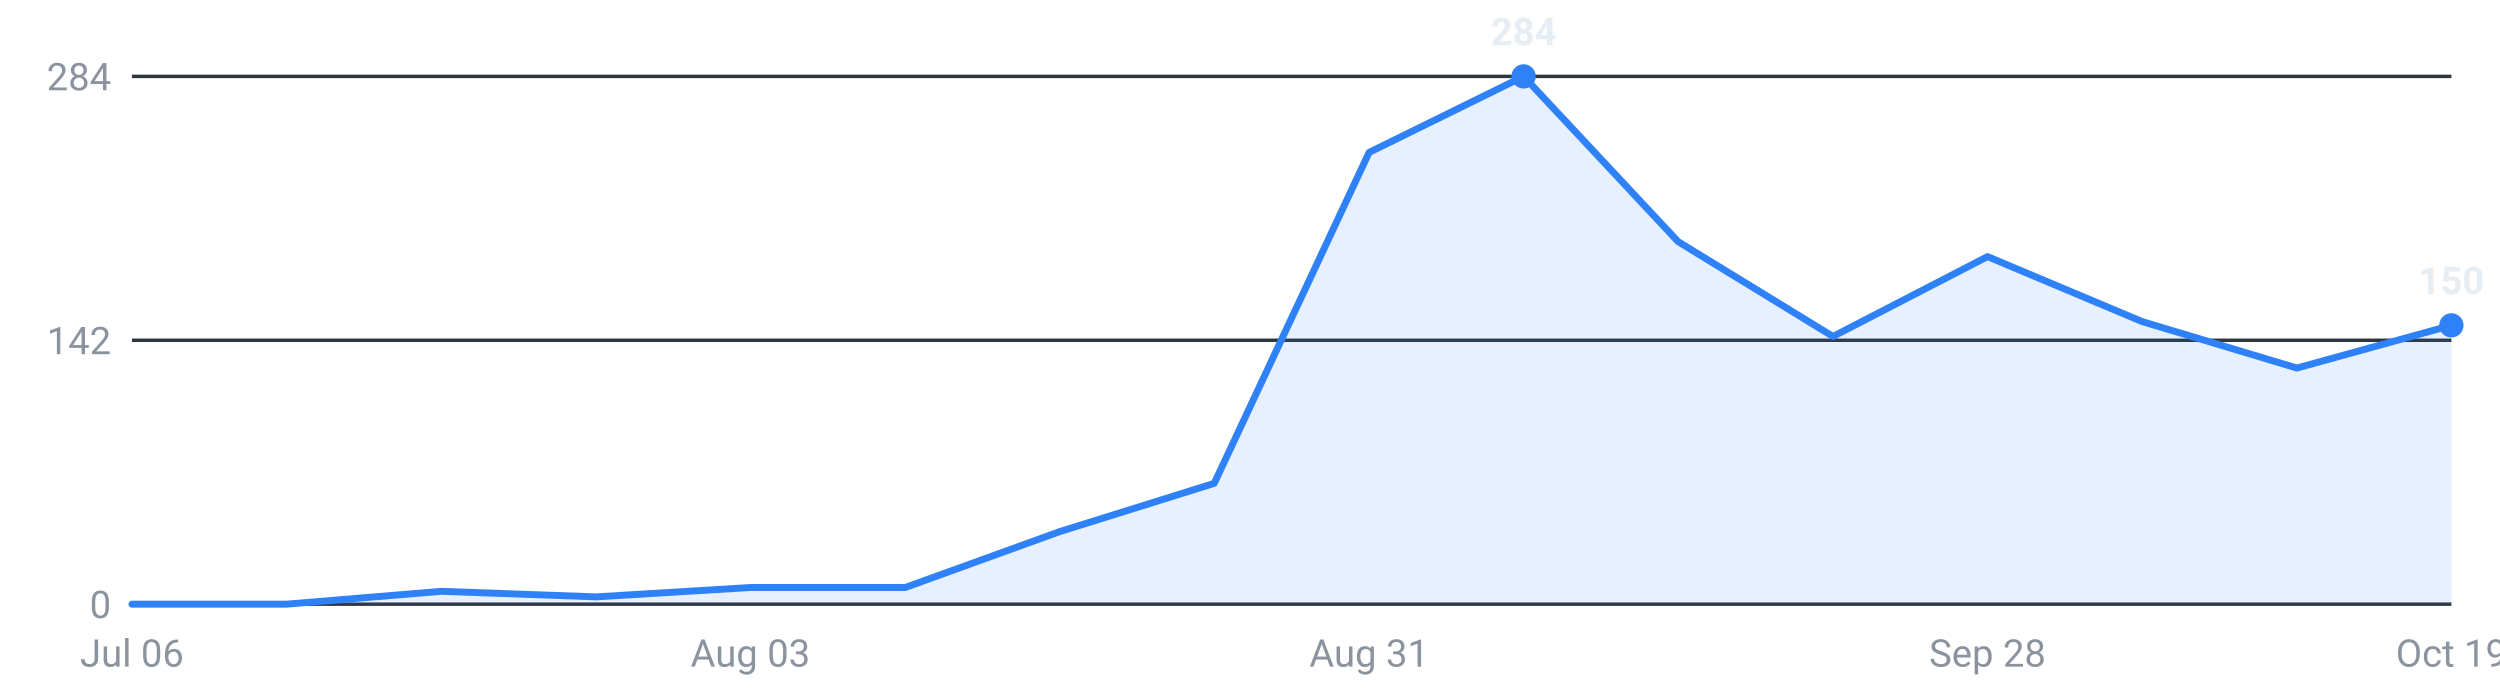
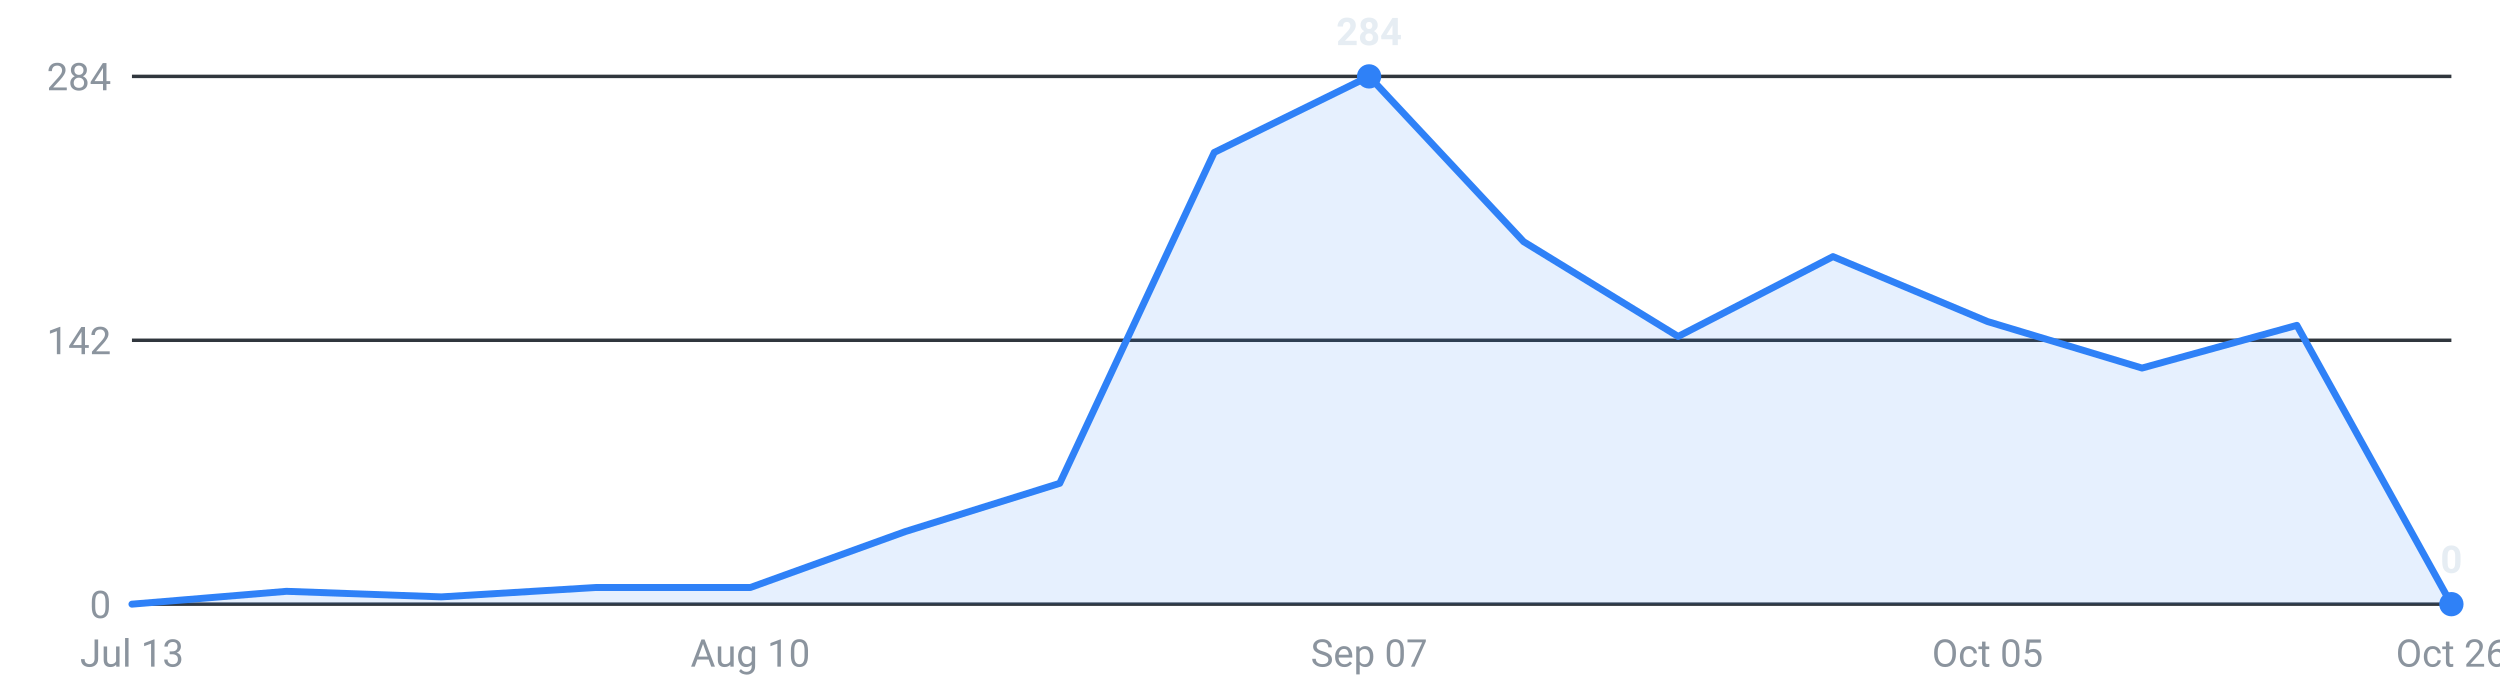
<svg xmlns="http://www.w3.org/2000/svg" viewBox="0 0 720 200" width="720" height="200" role="img" aria-label="Internships posted per week, last 16 weeks">
  <g font-family="-apple-system,Segoe UI,Roboto,sans-serif" font-size="11">
    <line x1="38" y1="174.0" x2="706" y2="174.0" stroke="#30363d" stroke-width="1" />
    <text x="32" y="178.0" text-anchor="end" fill="#8b949e">0</text>
    <line x1="38" y1="98.0" x2="706" y2="98.0" stroke="#30363d" stroke-width="1" />
    <text x="32" y="102.0" text-anchor="end" fill="#8b949e">142</text>
    <line x1="38" y1="22.0" x2="706" y2="22.0" stroke="#30363d" stroke-width="1" />
    <text x="32" y="26.0" text-anchor="end" fill="#8b949e">284</text>
-     <path d="M38.0,174 L38.0,174.0 L82.5,174.0 L127.1,170.3 L171.6,171.9 L216.1,169.2 L260.7,169.2 L305.2,153.1 L349.7,139.2 L394.3,43.9 L438.8,22.0 L483.3,69.6 L527.9,96.9 L572.4,73.9 L616.9,92.6 L661.5,106.0 L706.0,93.7 L706.0,174 Z" fill="#2f81f7" fill-opacity="0.12" />
-     <polyline points="38.0,174.0 82.5,174.0 127.1,170.3 171.6,171.9 216.1,169.2 260.7,169.2 305.2,153.1 349.7,139.2 394.3,43.9 438.8,22.0 483.3,69.6 527.9,96.9 572.4,73.9 616.9,92.6 661.5,106.0 706.0,93.7" fill="none" stroke="#2f81f7" stroke-width="2" stroke-linejoin="round" stroke-linecap="round" />
-     <circle cx="438.8" cy="22.0" r="3.5" fill="#2f81f7" />
-     <text x="438.8" y="13.0" text-anchor="middle" fill="#e6edf3" font-weight="600">284</text>
-     <circle cx="706.0" cy="93.7" r="3.5" fill="#2f81f7" />
-     <text x="706.0" y="84.7" text-anchor="middle" fill="#e6edf3" font-weight="600">150</text>
-     <text x="38.0" y="192" text-anchor="middle" fill="#8b949e">Jul 06</text>
-     <text x="216.1" y="192" text-anchor="middle" fill="#8b949e">Aug 03</text>
-     <text x="394.3" y="192" text-anchor="middle" fill="#8b949e">Aug 31</text>
-     <text x="572.4" y="192" text-anchor="middle" fill="#8b949e">Sep 28</text>
-     <text x="706.0" y="192" text-anchor="middle" fill="#8b949e">Oct 19</text>
+     <path d="M38.0,174 L38.0,174.0 L82.5,170.3 L127.1,171.9 L171.6,169.2 L216.1,169.2 L260.7,153.1 L305.2,139.2 L349.7,43.9 L394.3,22.0 L438.8,69.6 L483.3,96.9 L527.9,73.9 L572.4,92.6 L616.9,106.0 L661.5,93.7 L706.0,174.0 L706.0,174 Z" fill="#2f81f7" fill-opacity="0.12" />
+     <polyline points="38.0,174.0 82.5,170.3 127.1,171.9 171.6,169.2 216.1,169.2 260.7,153.1 305.2,139.2 349.7,43.9 394.3,22.0 438.8,69.6 483.3,96.9 527.9,73.9 572.4,92.6 616.9,106.0 661.5,93.7 706.0,174.0" fill="none" stroke="#2f81f7" stroke-width="2" stroke-linejoin="round" stroke-linecap="round" />
+     <circle cx="394.3" cy="22.0" r="3.5" fill="#2f81f7" />
+     <text x="394.3" y="13.0" text-anchor="middle" fill="#e6edf3" font-weight="600">284</text>
+     <circle cx="706.0" cy="174.0" r="3.5" fill="#2f81f7" />
+     <text x="706.0" y="165.0" text-anchor="middle" fill="#e6edf3" font-weight="600">0</text>
+     <text x="38.0" y="192" text-anchor="middle" fill="#8b949e">Jul 13</text>
+     <text x="216.1" y="192" text-anchor="middle" fill="#8b949e">Aug 10</text>
+     <text x="394.3" y="192" text-anchor="middle" fill="#8b949e">Sep 07</text>
+     <text x="572.4" y="192" text-anchor="middle" fill="#8b949e">Oct 05</text>
+     <text x="706.0" y="192" text-anchor="middle" fill="#8b949e">Oct 26</text>
  </g>
</svg>
